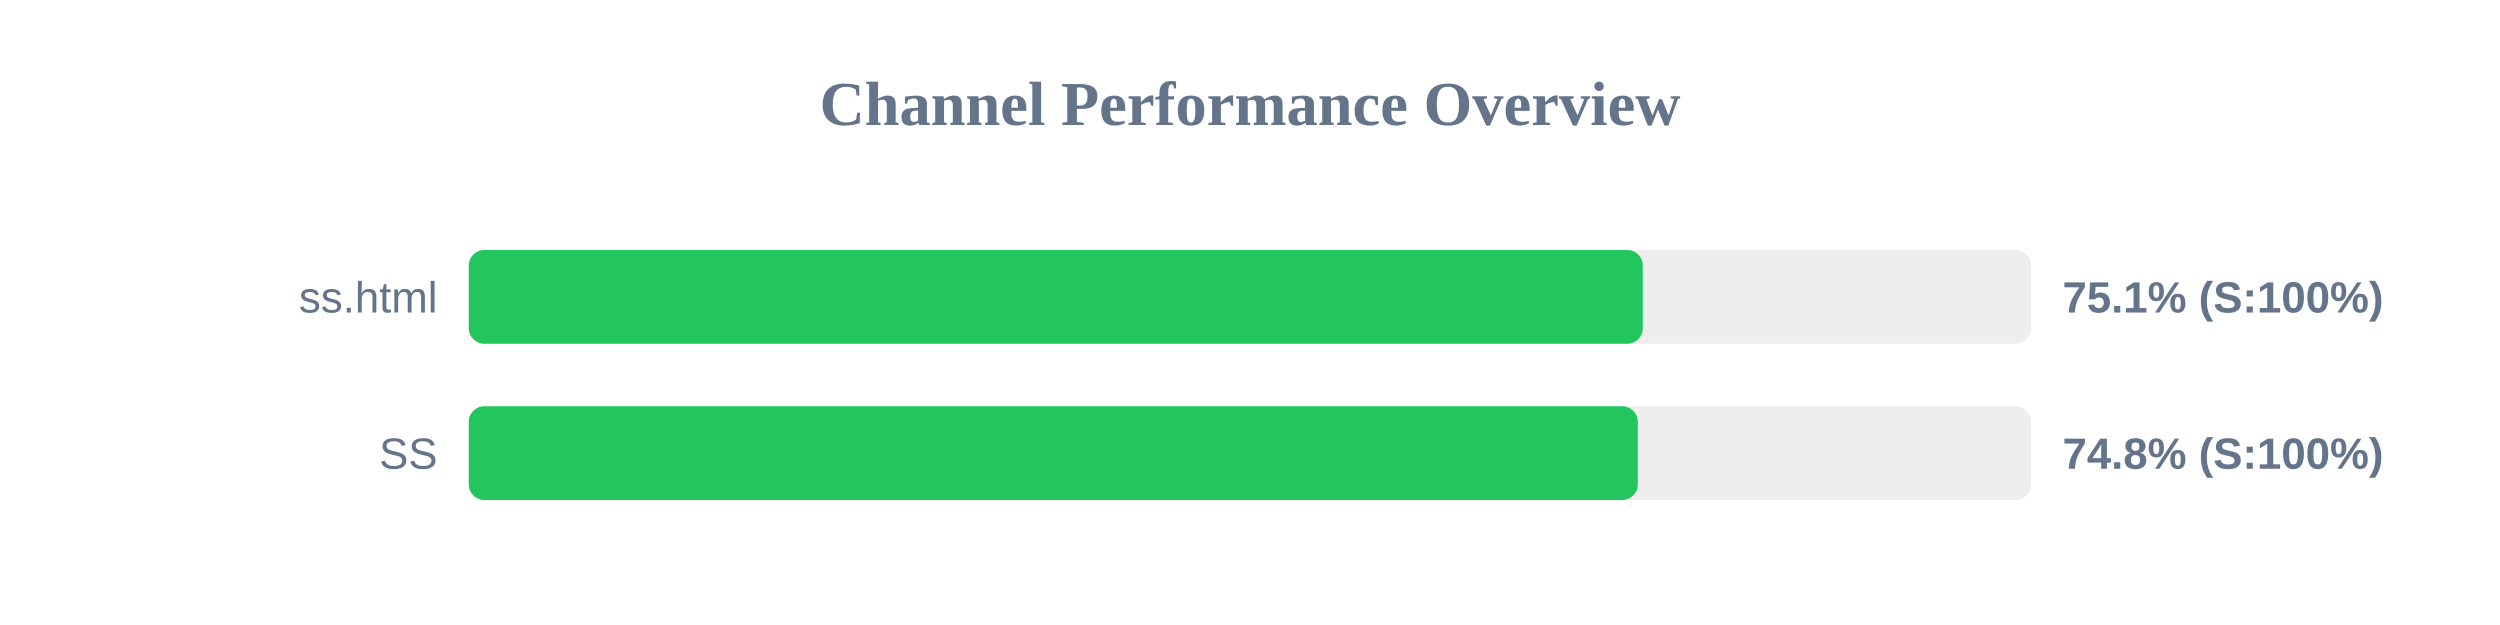
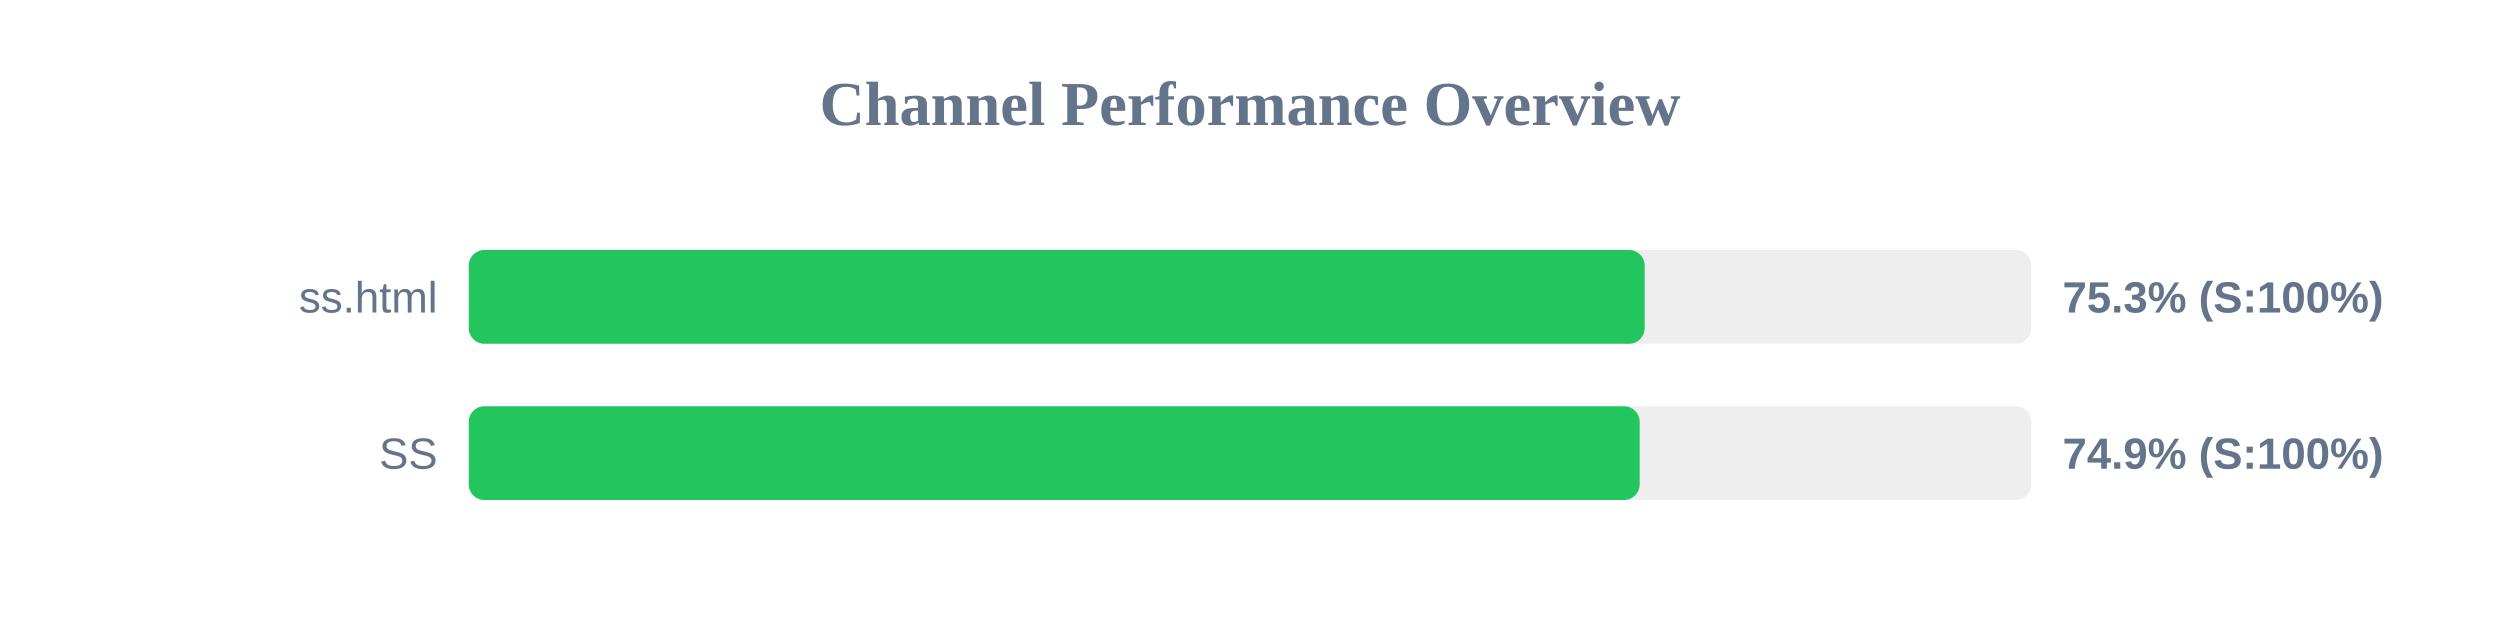
<svg xmlns="http://www.w3.org/2000/svg" width="800" height="200" version="1.1">
  <style>
        .row { font: 14px Arial; fill: #64748b; }
        .score { font: bold 14px Arial; fill: #64748b; }
    </style>
  <text x="400" y="40" text-anchor="middle" font-size="20px" font-weight="bold" fill="#64748b">Channel Performance Overview</text>
  <rect x="150" y="80" width="500" height="30" fill="#eee" rx="5" />
-   <rect x="150" y="80" width="375.7" height="30" fill="#22c55e" rx="5" />
+   <rect x="150" y="80" width="376.3" height="30" fill="#22c55e" rx="5" />
  <text x="140" y="100" text-anchor="end" class="row">ss.html</text>
-   <text x="660" y="100" text-anchor="start" class="score">75.1% (S:100%)</text>
+   <text x="660" y="100" text-anchor="start" class="score">75.3% (S:100%)</text>
  <rect x="150" y="130" width="500" height="30" fill="#eee" rx="5" />
-   <rect x="150" y="130" width="374.1" height="30" fill="#22c55e" rx="5" />
+   <rect x="150" y="130" width="374.7" height="30" fill="#22c55e" rx="5" />
  <text x="140" y="150" text-anchor="end" class="row">SS</text>
-   <text x="660" y="150" text-anchor="start" class="score">74.8% (S:100%)</text>
+   <text x="660" y="150" text-anchor="start" class="score">74.9% (S:100%)</text>
</svg>
